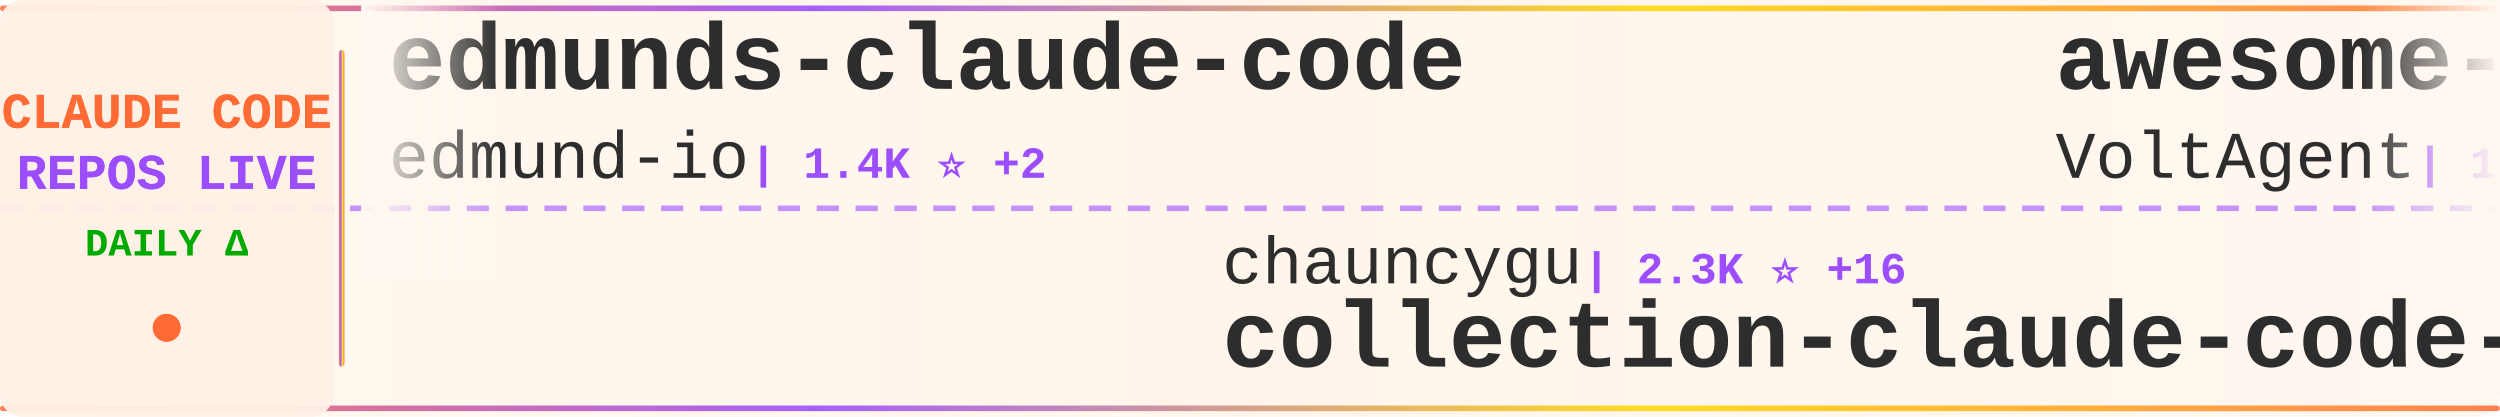
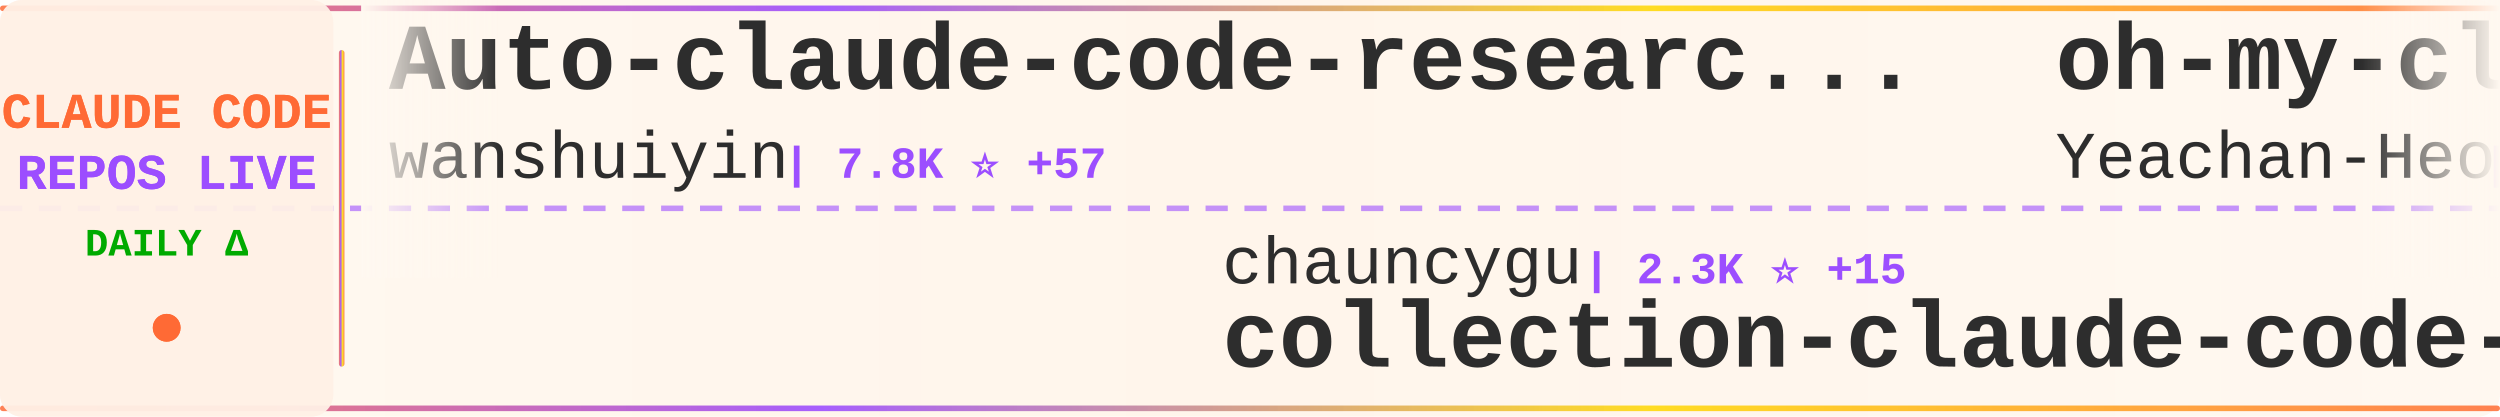
<svg xmlns="http://www.w3.org/2000/svg" width="900" height="150">
  <defs>
    <linearGradient id="tickerBg" x1="0%" y1="0%" x2="100%" y2="0%">
      <stop offset="0%" style="stop-color:#fff8f0;stop-opacity:0.98" />
      <stop offset="50%" style="stop-color:#fff5eb;stop-opacity:1" />
      <stop offset="100%" style="stop-color:#fff8f0;stop-opacity:0.98" />
    </linearGradient>
    <linearGradient id="borderGrad" x1="0%" y1="0%" x2="100%" y2="0%">
      <stop offset="0%" style="stop-color:#FF6B35;stop-opacity:0.85">
        <animate attributeName="stop-opacity" values="0.85;1;0.85" dur="2s" repeatCount="indefinite" />
      </stop>
      <stop offset="33%" style="stop-color:#9C4EFF;stop-opacity:0.9">
        <animate attributeName="stop-opacity" values="0.9;1;0.9" dur="2.2s" repeatCount="indefinite" />
      </stop>
      <stop offset="66%" style="stop-color:#FFD700;stop-opacity:0.85">
        <animate attributeName="stop-opacity" values="0.85;1;0.85" dur="1.8s" repeatCount="indefinite" />
      </stop>
      <stop offset="100%" style="stop-color:#FF6B35;stop-opacity:0.85">
        <animate attributeName="stop-opacity" values="0.85;1;0.85" dur="2s" repeatCount="indefinite" />
      </stop>
    </linearGradient>
    <filter id="textGlow">
      <feGaussianBlur stdDeviation="0.15" result="coloredBlur" />
      <feMerge>
        <feMergeNode in="coloredBlur" />
        <feMergeNode in="SourceGraphic" />
      </feMerge>
    </filter>
    <filter id="metricGlow">
      <feGaussianBlur stdDeviation="0.2" result="coloredBlur" />
      <feMerge>
        <feMergeNode in="coloredBlur" />
        <feMergeNode in="SourceGraphic" />
      </feMerge>
    </filter>
    <linearGradient id="leftFade" x1="0%" y1="0%" x2="100%" y2="0%">
      <stop offset="0%" style="stop-color:#fff8f0;stop-opacity:1" />
      <stop offset="100%" style="stop-color:#fff8f0;stop-opacity:0" />
    </linearGradient>
    <linearGradient id="rightFade" x1="0%" y1="0%" x2="100%" y2="0%">
      <stop offset="0%" style="stop-color:#fff8f0;stop-opacity:0" />
      <stop offset="100%" style="stop-color:#fff8f0;stop-opacity:1" />
    </linearGradient>
  </defs>
  <rect width="900" height="150" fill="url(#tickerBg)" rx="8" />
  <rect x="0" y="2" width="900" height="2" fill="url(#borderGrad)" rx="1" />
  <rect x="0" y="146" width="900" height="2" fill="url(#borderGrad)" rx="1" />
  <line x1="0" y1="75" x2="900" y2="75" stroke="#9C4EFF" stroke-width="2" stroke-dasharray="8 6" opacity="0.6" />
  <rect x="0" y="0" width="120" height="150" fill="#fff0e6" opacity="0.95" rx="8" />
  <text x="60" y="46" font-family="'Courier New', monospace" font-size="18" font-weight="bold" fill="#FF6B35" text-anchor="middle" filter="url(#textGlow)">
    CLAUDE CODE
  </text>
  <text x="60" y="68" font-family="'Courier New', monospace" font-size="18" font-weight="bold" fill="#9C4EFF" text-anchor="middle" filter="url(#textGlow)">
    REPOS LIVE
  </text>
  <text x="60" y="92" font-family="'Courier New', monospace" font-size="14" font-weight="bold" fill="#00aa00" text-anchor="middle">
    DAILY Δ
  </text>
  <circle cx="60" cy="118" r="5" fill="#FF6B35" filter="url(#metricGlow)">
    <animate attributeName="r" values="4;6;4" dur="1.5s" repeatCount="indefinite" />
    <animate attributeName="opacity" values="0.6;1;0.6" dur="1.5s" repeatCount="indefinite" />
  </circle>
  <rect x="122" y="18" width="2" height="114" fill="url(#borderGrad)" rx="1" />
  <clipPath id="tickerClip">
    <rect x="130" y="0" width="770" height="150" />
  </clipPath>
  <g clip-path="url(#tickerClip)">
    <g id="tickerItems">
      <animateTransform attributeName="transform" attributeType="XML" type="translate" from="0 0" to="-3000 0" dur="54s" repeatCount="indefinite" />
      <g transform="translate(0, 0)">
-         <text x="140" y="32" font-family="'Courier New', monospace" font-size="34" font-weight="bold" fill="#2d2d2d">edmunds-claude-code</text>
-         <text x="140" y="64" font-family="'Courier New', monospace" font-size="24" font-weight="normal" fill="#2d2d2d" opacity="1.0">edmund-io</text>
-         <text x="270" y="64" font-family="'Courier New', monospace" font-size="16" font-weight="bold" fill="#9C4EFF"> | 1.4K ⭐ +2</text>
+         <text x="140" y="32" font-family="'Courier New', monospace" font-size="34" font-weight="bold" fill="#2d2d2d">Auto-claude-code-researc...</text>
+         <text x="140" y="64" font-family="'Courier New', monospace" font-size="24" font-weight="normal" fill="#2d2d2d" opacity="1.0">wanshuiyin</text>
+         <text x="282" y="64" font-family="'Courier New', monospace" font-size="16" font-weight="bold" fill="#9C4EFF"> | 7.8K ⭐ +57</text>
      </g>
      <g transform="translate(300, 0)">
        <text x="140" y="102" font-family="'Courier New', monospace" font-size="24" font-weight="normal" fill="#2d2d2d" opacity="1.0">chauncygu</text>
-         <text x="270" y="102" font-family="'Courier New', monospace" font-size="16" font-weight="bold" fill="#9C4EFF"> | 2.3K ⭐ +16</text>
+         <text x="270" y="102" font-family="'Courier New', monospace" font-size="16" font-weight="bold" fill="#9C4EFF"> | 2.3K ⭐ +15</text>
        <text x="140" y="132" font-family="'Courier New', monospace" font-size="34" font-weight="bold" fill="#2d2d2d">collection-claude-code-s...</text>
      </g>
      <g transform="translate(600, 0)">
-         <text x="140" y="32" font-family="'Courier New', monospace" font-size="34" font-weight="bold" fill="#2d2d2d">awesome-claude-code-suba...</text>
-         <text x="140" y="64" font-family="'Courier New', monospace" font-size="24" font-weight="normal" fill="#2d2d2d" opacity="1.0">VoltAgent</text>
-         <text x="270" y="64" font-family="'Courier New', monospace" font-size="16" font-weight="bold" fill="#9C4EFF"> | 18.8K ⭐ +96</text>
+         <text x="140" y="32" font-family="'Courier New', monospace" font-size="34" font-weight="bold" fill="#2d2d2d">oh-my-claudecode</text>
+         <text x="140" y="64" font-family="'Courier New', monospace" font-size="24" font-weight="normal" fill="#2d2d2d" opacity="1.0">Yeachan-Heo</text>
+         <text x="294" y="64" font-family="'Courier New', monospace" font-size="16" font-weight="bold" fill="#9C4EFF"> | 32.0K ⭐ +174</text>
      </g>
      <g transform="translate(900, 0)">
-         <text x="140" y="102" font-family="'Courier New', monospace" font-size="24" font-weight="normal" fill="#2d2d2d" opacity="1.0">affaan-m</text>
-         <text x="258" y="102" font-family="'Courier New', monospace" font-size="16" font-weight="bold" fill="#9C4EFF"> | 170.5K ⭐ +836</text>
-         <text x="140" y="132" font-family="'Courier New', monospace" font-size="34" font-weight="bold" fill="#2d2d2d">everything-claude-code</text>
+         <text x="140" y="102" font-family="'Courier New', monospace" font-size="24" font-weight="normal" fill="#2d2d2d" opacity="1.0">liuup</text>
+         <text x="222" y="102" font-family="'Courier New', monospace" font-size="16" font-weight="bold" fill="#9C4EFF"> | 2.1K ⭐ +36</text>
+         <text x="140" y="132" font-family="'Courier New', monospace" font-size="34" font-weight="bold" fill="#2d2d2d">claude-code-analysis</text>
      </g>
      <g transform="translate(1200, 0)">
-         <text x="140" y="32" font-family="'Courier New', monospace" font-size="34" font-weight="bold" fill="#2d2d2d">Claude-Code-Source-Study</text>
-         <text x="140" y="64" font-family="'Courier New', monospace" font-size="24" font-weight="normal" fill="#2d2d2d" opacity="1.0">luyao618</text>
-         <text x="258" y="64" font-family="'Courier New', monospace" font-size="16" font-weight="bold" fill="#9C4EFF"> | 1.3K ⭐ +8</text>
+         <text x="140" y="32" font-family="'Courier New', monospace" font-size="34" font-weight="bold" fill="#2d2d2d">claude-code-rev</text>
+         <text x="140" y="64" font-family="'Courier New', monospace" font-size="24" font-weight="normal" fill="#2d2d2d" opacity="1.0">oboard</text>
+         <text x="234" y="64" font-family="'Courier New', monospace" font-size="16" font-weight="bold" fill="#9C4EFF"> | 3.1K ⭐ +6</text>
      </g>
      <g transform="translate(1500, 0)">
-         <text x="140" y="102" font-family="'Courier New', monospace" font-size="24" font-weight="normal" fill="#2d2d2d" opacity="1.0">Hyper66666</text>
-         <text x="282" y="102" font-family="'Courier New', monospace" font-size="16" font-weight="bold" fill="#9C4EFF"> | 212 ⭐</text>
-         <text x="140" y="132" font-family="'Courier New', monospace" font-size="34" font-weight="bold" fill="#2d2d2d">claude-code-sourcemap</text>
+         <text x="140" y="102" font-family="'Courier New', monospace" font-size="24" font-weight="normal" fill="#2d2d2d" opacity="1.0">slopus</text>
+         <text x="234" y="102" font-family="'Courier New', monospace" font-size="16" font-weight="bold" fill="#9C4EFF"> | 19.6K ⭐ +137</text>
+         <text x="140" y="132" font-family="'Courier New', monospace" font-size="34" font-weight="bold" fill="#2d2d2d">happy</text>
      </g>
      <g transform="translate(1800, 0)">
-         <text x="140" y="32" font-family="'Courier New', monospace" font-size="34" font-weight="bold" fill="#2d2d2d">Open-ClaudeCode</text>
-         <text x="140" y="64" font-family="'Courier New', monospace" font-size="24" font-weight="normal" fill="#2d2d2d" opacity="1.0">LING71671</text>
-         <text x="270" y="64" font-family="'Courier New', monospace" font-size="16" font-weight="bold" fill="#9C4EFF"> | 792 ⭐ +3</text>
+         <text x="140" y="32" font-family="'Courier New', monospace" font-size="34" font-weight="bold" fill="#2d2d2d">claude-code-proxy</text>
+         <text x="140" y="64" font-family="'Courier New', monospace" font-size="24" font-weight="normal" fill="#2d2d2d" opacity="1.0">1rgs</text>
+         <text x="210" y="64" font-family="'Courier New', monospace" font-size="16" font-weight="bold" fill="#9C4EFF"> | 3.5K ⭐ +8</text>
      </g>
      <g transform="translate(2100, 0)">
-         <text x="140" y="102" font-family="'Courier New', monospace" font-size="24" font-weight="normal" fill="#2d2d2d" opacity="1.0">ChinaSiro</text>
-         <text x="270" y="102" font-family="'Courier New', monospace" font-size="16" font-weight="bold" fill="#9C4EFF"> | 9.1K ⭐ +10</text>
-         <text x="140" y="132" font-family="'Courier New', monospace" font-size="34" font-weight="bold" fill="#2d2d2d">claude-code-sourcemap</text>
+         <text x="140" y="102" font-family="'Courier New', monospace" font-size="24" font-weight="normal" fill="#2d2d2d" opacity="1.0">Windy3f3f3f3f</text>
+         <text x="318" y="102" font-family="'Courier New', monospace" font-size="16" font-weight="bold" fill="#9C4EFF"> | 2.1K ⭐ +11</text>
+         <text x="140" y="132" font-family="'Courier New', monospace" font-size="34" font-weight="bold" fill="#2d2d2d">how-claude-code-works</text>
      </g>
      <g transform="translate(2400, 0)">
-         <text x="140" y="32" font-family="'Courier New', monospace" font-size="34" font-weight="bold" fill="#2d2d2d">antigravity-awesome-skil...</text>
-         <text x="140" y="64" font-family="'Courier New', monospace" font-size="24" font-weight="normal" fill="#2d2d2d" opacity="1.0">sickn33</text>
-         <text x="246" y="64" font-family="'Courier New', monospace" font-size="16" font-weight="bold" fill="#9C4EFF"> | 35.8K ⭐ +163</text>
+         <text x="140" y="32" font-family="'Courier New', monospace" font-size="34" font-weight="bold" fill="#2d2d2d">claude-code-from-source</text>
+         <text x="140" y="64" font-family="'Courier New', monospace" font-size="24" font-weight="normal" fill="#2d2d2d" opacity="1.0">alejandrobalderas</text>
+         <text x="366" y="64" font-family="'Courier New', monospace" font-size="16" font-weight="bold" fill="#9C4EFF"> | 1.8K ⭐ +8</text>
      </g>
      <g transform="translate(2700, 0)">
-         <text x="140" y="102" font-family="'Courier New', monospace" font-size="24" font-weight="normal" fill="#2d2d2d" opacity="1.0">Pimzino</text>
-         <text x="246" y="102" font-family="'Courier New', monospace" font-size="16" font-weight="bold" fill="#9C4EFF"> | 3.7K ⭐ +3</text>
-         <text x="140" y="132" font-family="'Courier New', monospace" font-size="34" font-weight="bold" fill="#2d2d2d">claude-code-spec-workflo...</text>
+         <text x="140" y="102" font-family="'Courier New', monospace" font-size="24" font-weight="normal" fill="#2d2d2d" opacity="1.0">zstmfhy</text>
+         <text x="246" y="102" font-family="'Courier New', monospace" font-size="16" font-weight="bold" fill="#9C4EFF"> | 190 ⭐</text>
+         <text x="140" y="132" font-family="'Courier New', monospace" font-size="34" font-weight="bold" fill="#2d2d2d">Claude-code</text>
      </g>
      <g transform="translate(3000, 0)">
-         <text x="140" y="32" font-family="'Courier New', monospace" font-size="34" font-weight="bold" fill="#2d2d2d">edmunds-claude-code</text>
-         <text x="140" y="64" font-family="'Courier New', monospace" font-size="24" font-weight="normal" fill="#2d2d2d" opacity="1.0">edmund-io</text>
-         <text x="270" y="64" font-family="'Courier New', monospace" font-size="16" font-weight="bold" fill="#9C4EFF"> | 1.4K ⭐ +2</text>
+         <text x="140" y="32" font-family="'Courier New', monospace" font-size="34" font-weight="bold" fill="#2d2d2d">Auto-claude-code-researc...</text>
+         <text x="140" y="64" font-family="'Courier New', monospace" font-size="24" font-weight="normal" fill="#2d2d2d" opacity="1.0">wanshuiyin</text>
+         <text x="282" y="64" font-family="'Courier New', monospace" font-size="16" font-weight="bold" fill="#9C4EFF"> | 7.8K ⭐ +57</text>
      </g>
      <g transform="translate(3300, 0)">
        <text x="140" y="102" font-family="'Courier New', monospace" font-size="24" font-weight="normal" fill="#2d2d2d" opacity="1.0">chauncygu</text>
-         <text x="270" y="102" font-family="'Courier New', monospace" font-size="16" font-weight="bold" fill="#9C4EFF"> | 2.3K ⭐ +16</text>
+         <text x="270" y="102" font-family="'Courier New', monospace" font-size="16" font-weight="bold" fill="#9C4EFF"> | 2.3K ⭐ +15</text>
        <text x="140" y="132" font-family="'Courier New', monospace" font-size="34" font-weight="bold" fill="#2d2d2d">collection-claude-code-s...</text>
      </g>
      <g transform="translate(3600, 0)">
-         <text x="140" y="32" font-family="'Courier New', monospace" font-size="34" font-weight="bold" fill="#2d2d2d">awesome-claude-code-suba...</text>
-         <text x="140" y="64" font-family="'Courier New', monospace" font-size="24" font-weight="normal" fill="#2d2d2d" opacity="1.0">VoltAgent</text>
-         <text x="270" y="64" font-family="'Courier New', monospace" font-size="16" font-weight="bold" fill="#9C4EFF"> | 18.8K ⭐ +96</text>
+         <text x="140" y="32" font-family="'Courier New', monospace" font-size="34" font-weight="bold" fill="#2d2d2d">oh-my-claudecode</text>
+         <text x="140" y="64" font-family="'Courier New', monospace" font-size="24" font-weight="normal" fill="#2d2d2d" opacity="1.0">Yeachan-Heo</text>
+         <text x="294" y="64" font-family="'Courier New', monospace" font-size="16" font-weight="bold" fill="#9C4EFF"> | 32.0K ⭐ +174</text>
      </g>
      <g transform="translate(3900, 0)">
-         <text x="140" y="102" font-family="'Courier New', monospace" font-size="24" font-weight="normal" fill="#2d2d2d" opacity="1.0">affaan-m</text>
-         <text x="258" y="102" font-family="'Courier New', monospace" font-size="16" font-weight="bold" fill="#9C4EFF"> | 170.5K ⭐ +836</text>
-         <text x="140" y="132" font-family="'Courier New', monospace" font-size="34" font-weight="bold" fill="#2d2d2d">everything-claude-code</text>
+         <text x="140" y="102" font-family="'Courier New', monospace" font-size="24" font-weight="normal" fill="#2d2d2d" opacity="1.0">liuup</text>
+         <text x="222" y="102" font-family="'Courier New', monospace" font-size="16" font-weight="bold" fill="#9C4EFF"> | 2.1K ⭐ +36</text>
+         <text x="140" y="132" font-family="'Courier New', monospace" font-size="34" font-weight="bold" fill="#2d2d2d">claude-code-analysis</text>
      </g>
    </g>
  </g>
  <rect x="130" y="0" width="50" height="100" fill="url(#leftFade)" />
  <rect x="850" y="0" width="50" height="100" fill="url(#rightFade)" />
</svg>
